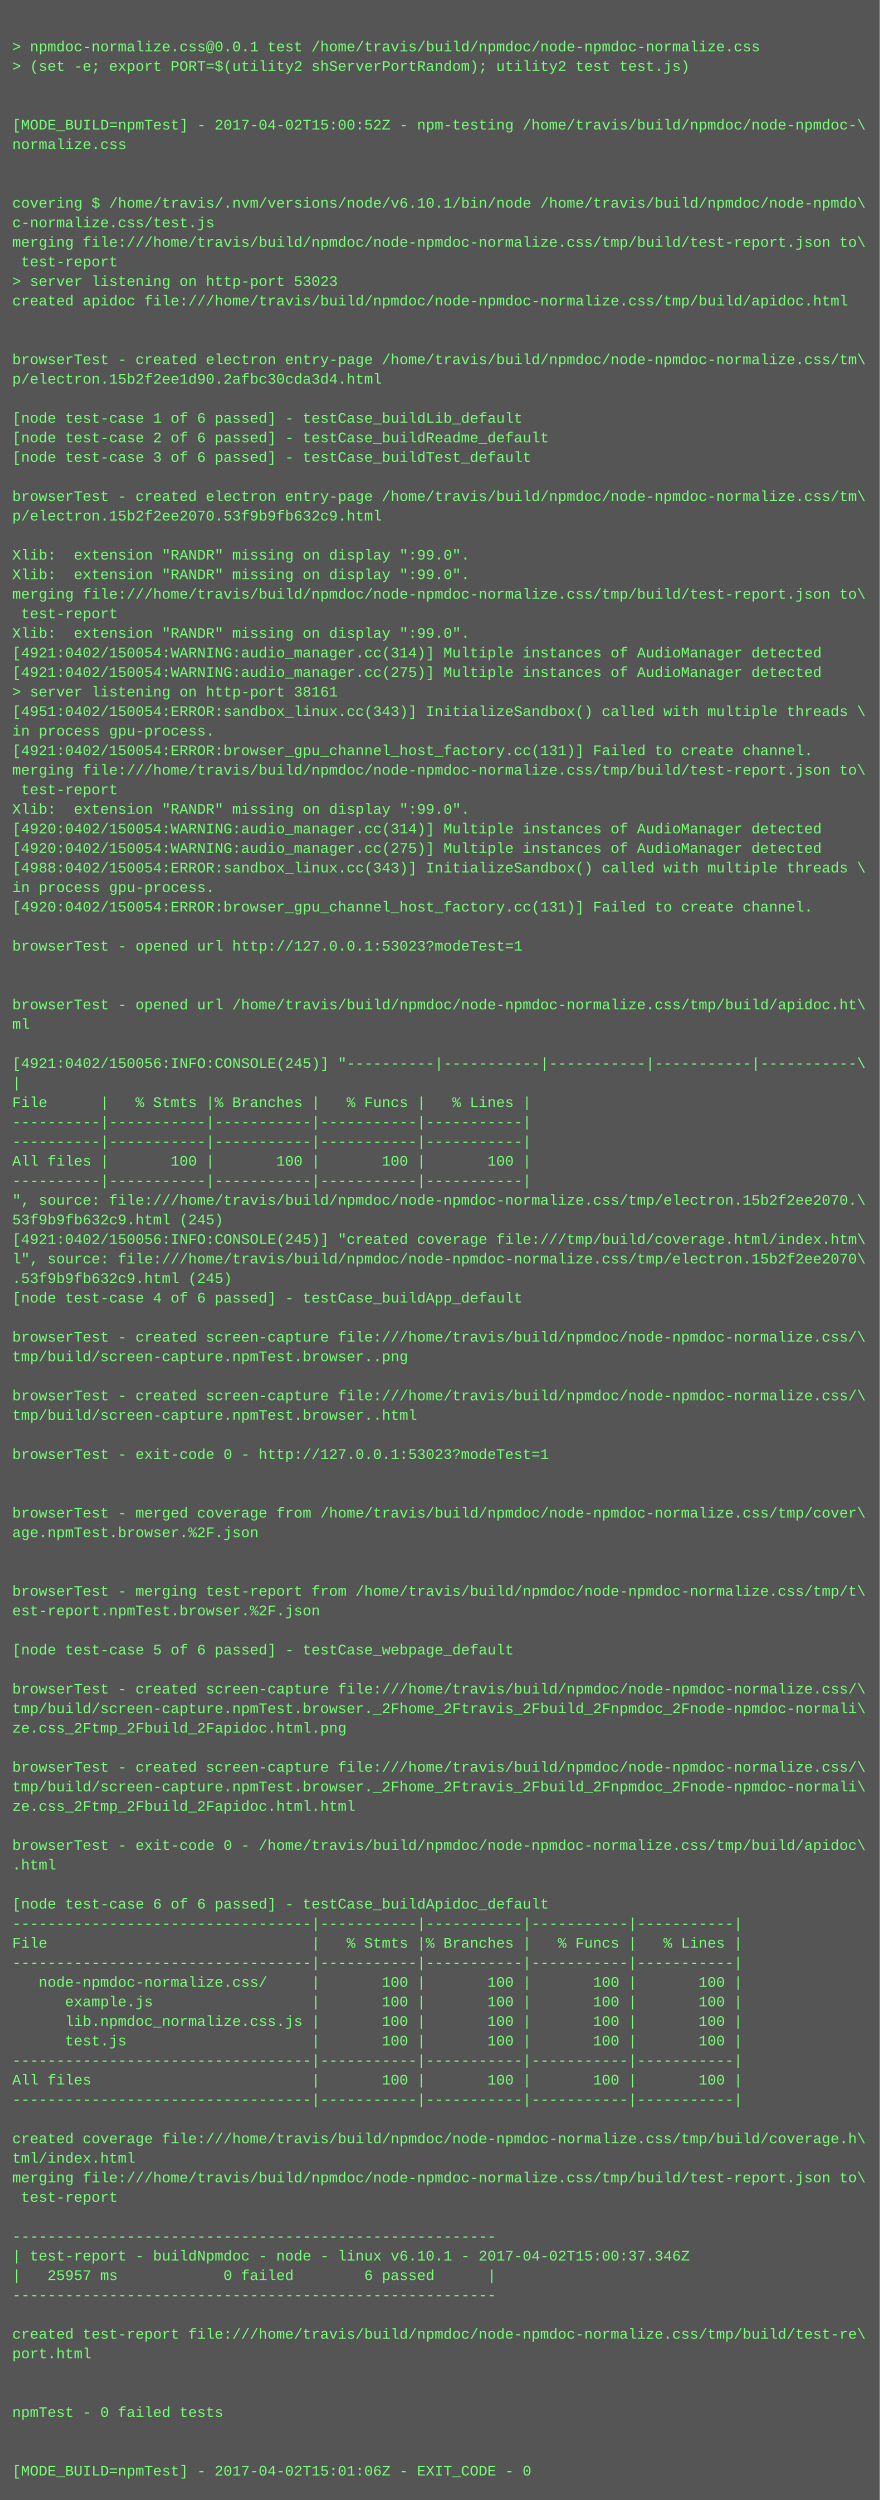
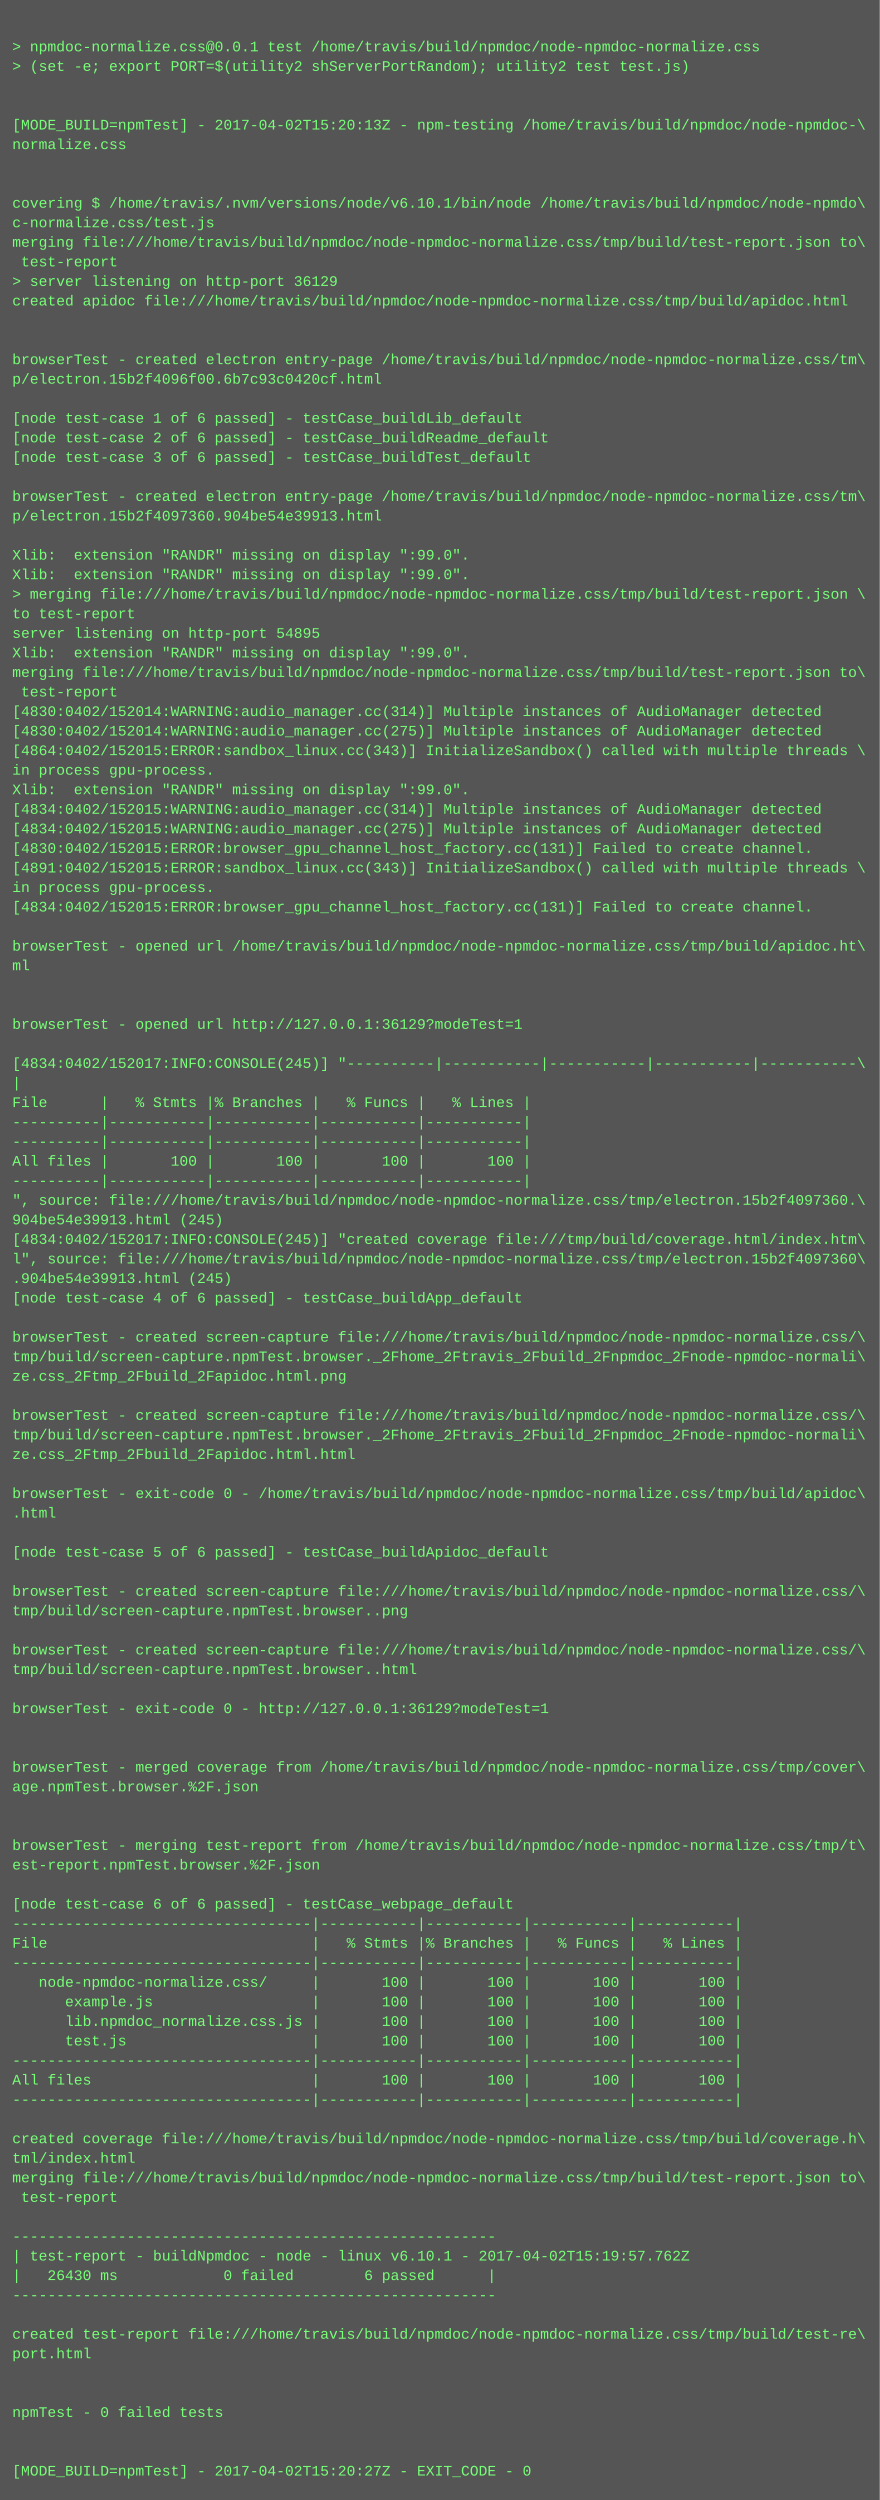
<svg xmlns="http://www.w3.org/2000/svg" height="2046" width="720">
  <rect height="2046" fill="#555" width="720" />
  <text fill="#7f7" font-family="Courier New" font-size="12" xml:space="preserve">
    <tspan x="10" y="26" />
    <tspan x="10" y="42">&gt; npmdoc-normalize.css@0.0.1 test /home/travis/build/npmdoc/node-npmdoc-normalize.css</tspan>
    <tspan x="10" y="58">&gt; (set -e; export PORT=$(utility2 shServerPortRandom); utility2 test test.js)</tspan>
    <tspan x="10" y="74" />
    <tspan x="10" y="90" />
-     <tspan x="10" y="106">[MODE_BUILD=npmTest] - 2017-04-02T15:00:52Z - npm-testing /home/travis/build/npmdoc/node-npmdoc-\</tspan>
+     <tspan x="10" y="106">[MODE_BUILD=npmTest] - 2017-04-02T15:20:13Z - npm-testing /home/travis/build/npmdoc/node-npmdoc-\</tspan>
    <tspan x="10" y="122">normalize.css</tspan>
    <tspan x="10" y="138" />
    <tspan x="10" y="154" />
    <tspan x="10" y="170">covering $ /home/travis/.nvm/versions/node/v6.10.1/bin/node /home/travis/build/npmdoc/node-npmdo\</tspan>
    <tspan x="10" y="186">c-normalize.css/test.js</tspan>
    <tspan x="10" y="202">merging file:///home/travis/build/npmdoc/node-npmdoc-normalize.css/tmp/build/test-report.json to\</tspan>
    <tspan x="10" y="218"> test-report</tspan>
-     <tspan x="10" y="234">&gt; server listening on http-port 53023</tspan>
+     <tspan x="10" y="234">&gt; server listening on http-port 36129</tspan>
    <tspan x="10" y="250">created apidoc file:///home/travis/build/npmdoc/node-npmdoc-normalize.css/tmp/build/apidoc.html</tspan>
    <tspan x="10" y="266" />
    <tspan x="10" y="282" />
    <tspan x="10" y="298">browserTest - created electron entry-page /home/travis/build/npmdoc/node-npmdoc-normalize.css/tm\</tspan>
-     <tspan x="10" y="314">p/electron.15b2f2ee1d90.2afbc30cda3d4.html</tspan>
+     <tspan x="10" y="314">p/electron.15b2f4096f00.6b7c93c0420cf.html</tspan>
    <tspan x="10" y="330" />
    <tspan x="10" y="346">[node test-case 1 of 6 passed] - testCase_buildLib_default</tspan>
    <tspan x="10" y="362">[node test-case 2 of 6 passed] - testCase_buildReadme_default</tspan>
    <tspan x="10" y="378">[node test-case 3 of 6 passed] - testCase_buildTest_default</tspan>
    <tspan x="10" y="394" />
    <tspan x="10" y="410">browserTest - created electron entry-page /home/travis/build/npmdoc/node-npmdoc-normalize.css/tm\</tspan>
-     <tspan x="10" y="426">p/electron.15b2f2ee2070.53f9b9fb632c9.html</tspan>
+     <tspan x="10" y="426">p/electron.15b2f4097360.904be54e39913.html</tspan>
    <tspan x="10" y="442" />
    <tspan x="10" y="458">Xlib:  extension "RANDR" missing on display ":99.0".</tspan>
    <tspan x="10" y="474">Xlib:  extension "RANDR" missing on display ":99.0".</tspan>
-     <tspan x="10" y="490">merging file:///home/travis/build/npmdoc/node-npmdoc-normalize.css/tmp/build/test-report.json to\</tspan>
-     <tspan x="10" y="506"> test-report</tspan>
-     <tspan x="10" y="522">Xlib:  extension "RANDR" missing on display ":99.0".</tspan>
-     <tspan x="10" y="538">[4921:0402/150054:WARNING:audio_manager.cc(314)] Multiple instances of AudioManager detected</tspan>
-     <tspan x="10" y="554">[4921:0402/150054:WARNING:audio_manager.cc(275)] Multiple instances of AudioManager detected</tspan>
-     <tspan x="10" y="570">&gt; server listening on http-port 38161</tspan>
-     <tspan x="10" y="586">[4951:0402/150054:ERROR:sandbox_linux.cc(343)] InitializeSandbox() called with multiple threads \</tspan>
-     <tspan x="10" y="602">in process gpu-process. </tspan>
-     <tspan x="10" y="618">[4921:0402/150054:ERROR:browser_gpu_channel_host_factory.cc(131)] Failed to create channel.</tspan>
-     <tspan x="10" y="634">merging file:///home/travis/build/npmdoc/node-npmdoc-normalize.css/tmp/build/test-report.json to\</tspan>
-     <tspan x="10" y="650"> test-report</tspan>
-     <tspan x="10" y="666">Xlib:  extension "RANDR" missing on display ":99.0".</tspan>
-     <tspan x="10" y="682">[4920:0402/150054:WARNING:audio_manager.cc(314)] Multiple instances of AudioManager detected</tspan>
-     <tspan x="10" y="698">[4920:0402/150054:WARNING:audio_manager.cc(275)] Multiple instances of AudioManager detected</tspan>
-     <tspan x="10" y="714">[4988:0402/150054:ERROR:sandbox_linux.cc(343)] InitializeSandbox() called with multiple threads \</tspan>
+     <tspan x="10" y="490">&gt; merging file:///home/travis/build/npmdoc/node-npmdoc-normalize.css/tmp/build/test-report.json \</tspan>
+     <tspan x="10" y="506">to test-report</tspan>
+     <tspan x="10" y="522">server listening on http-port 54895</tspan>
+     <tspan x="10" y="538">Xlib:  extension "RANDR" missing on display ":99.0".</tspan>
+     <tspan x="10" y="554">merging file:///home/travis/build/npmdoc/node-npmdoc-normalize.css/tmp/build/test-report.json to\</tspan>
+     <tspan x="10" y="570"> test-report</tspan>
+     <tspan x="10" y="586">[4830:0402/152014:WARNING:audio_manager.cc(314)] Multiple instances of AudioManager detected</tspan>
+     <tspan x="10" y="602">[4830:0402/152014:WARNING:audio_manager.cc(275)] Multiple instances of AudioManager detected</tspan>
+     <tspan x="10" y="618">[4864:0402/152015:ERROR:sandbox_linux.cc(343)] InitializeSandbox() called with multiple threads \</tspan>
+     <tspan x="10" y="634">in process gpu-process. </tspan>
+     <tspan x="10" y="650">Xlib:  extension "RANDR" missing on display ":99.0".</tspan>
+     <tspan x="10" y="666">[4834:0402/152015:WARNING:audio_manager.cc(314)] Multiple instances of AudioManager detected</tspan>
+     <tspan x="10" y="682">[4834:0402/152015:WARNING:audio_manager.cc(275)] Multiple instances of AudioManager detected</tspan>
+     <tspan x="10" y="698">[4830:0402/152015:ERROR:browser_gpu_channel_host_factory.cc(131)] Failed to create channel.</tspan>
+     <tspan x="10" y="714">[4891:0402/152015:ERROR:sandbox_linux.cc(343)] InitializeSandbox() called with multiple threads \</tspan>
    <tspan x="10" y="730">in process gpu-process. </tspan>
-     <tspan x="10" y="746">[4920:0402/150054:ERROR:browser_gpu_channel_host_factory.cc(131)] Failed to create channel.</tspan>
+     <tspan x="10" y="746">[4834:0402/152015:ERROR:browser_gpu_channel_host_factory.cc(131)] Failed to create channel.</tspan>
    <tspan x="10" y="762" />
-     <tspan x="10" y="778">browserTest - opened url http://127.0.0.1:53023?modeTest=1</tspan>
-     <tspan x="10" y="794" />
+     <tspan x="10" y="778">browserTest - opened url /home/travis/build/npmdoc/node-npmdoc-normalize.css/tmp/build/apidoc.ht\</tspan>
+     <tspan x="10" y="794">ml</tspan>
    <tspan x="10" y="810" />
-     <tspan x="10" y="826">browserTest - opened url /home/travis/build/npmdoc/node-npmdoc-normalize.css/tmp/build/apidoc.ht\</tspan>
-     <tspan x="10" y="842">ml</tspan>
+     <tspan x="10" y="826" />
+     <tspan x="10" y="842">browserTest - opened url http://127.0.0.1:36129?modeTest=1</tspan>
    <tspan x="10" y="858" />
-     <tspan x="10" y="874">[4921:0402/150056:INFO:CONSOLE(245)] "----------|-----------|-----------|-----------|-----------\</tspan>
+     <tspan x="10" y="874">[4834:0402/152017:INFO:CONSOLE(245)] "----------|-----------|-----------|-----------|-----------\</tspan>
    <tspan x="10" y="890">|</tspan>
    <tspan x="10" y="906">File      |   % Stmts |% Branches |   % Funcs |   % Lines |</tspan>
    <tspan x="10" y="922">----------|-----------|-----------|-----------|-----------|</tspan>
    <tspan x="10" y="938">----------|-----------|-----------|-----------|-----------|</tspan>
    <tspan x="10" y="954">All files |       100 |       100 |       100 |       100 |</tspan>
    <tspan x="10" y="970">----------|-----------|-----------|-----------|-----------|</tspan>
-     <tspan x="10" y="986">", source: file:///home/travis/build/npmdoc/node-npmdoc-normalize.css/tmp/electron.15b2f2ee2070.\</tspan>
-     <tspan x="10" y="1002">53f9b9fb632c9.html (245)</tspan>
-     <tspan x="10" y="1018">[4921:0402/150056:INFO:CONSOLE(245)] "created coverage file:///tmp/build/coverage.html/index.htm\</tspan>
-     <tspan x="10" y="1034">l", source: file:///home/travis/build/npmdoc/node-npmdoc-normalize.css/tmp/electron.15b2f2ee2070\</tspan>
-     <tspan x="10" y="1050">.53f9b9fb632c9.html (245)</tspan>
+     <tspan x="10" y="986">", source: file:///home/travis/build/npmdoc/node-npmdoc-normalize.css/tmp/electron.15b2f4097360.\</tspan>
+     <tspan x="10" y="1002">904be54e39913.html (245)</tspan>
+     <tspan x="10" y="1018">[4834:0402/152017:INFO:CONSOLE(245)] "created coverage file:///tmp/build/coverage.html/index.htm\</tspan>
+     <tspan x="10" y="1034">l", source: file:///home/travis/build/npmdoc/node-npmdoc-normalize.css/tmp/electron.15b2f4097360\</tspan>
+     <tspan x="10" y="1050">.904be54e39913.html (245)</tspan>
    <tspan x="10" y="1066">[node test-case 4 of 6 passed] - testCase_buildApp_default</tspan>
    <tspan x="10" y="1082" />
    <tspan x="10" y="1098">browserTest - created screen-capture file:///home/travis/build/npmdoc/node-npmdoc-normalize.css/\</tspan>
-     <tspan x="10" y="1114">tmp/build/screen-capture.npmTest.browser..png</tspan>
-     <tspan x="10" y="1130" />
-     <tspan x="10" y="1146">browserTest - created screen-capture file:///home/travis/build/npmdoc/node-npmdoc-normalize.css/\</tspan>
-     <tspan x="10" y="1162">tmp/build/screen-capture.npmTest.browser..html</tspan>
-     <tspan x="10" y="1178" />
-     <tspan x="10" y="1194">browserTest - exit-code 0 - http://127.0.0.1:53023?modeTest=1</tspan>
+     <tspan x="10" y="1114">tmp/build/screen-capture.npmTest.browser._2Fhome_2Ftravis_2Fbuild_2Fnpmdoc_2Fnode-npmdoc-normali\</tspan>
+     <tspan x="10" y="1130">ze.css_2Ftmp_2Fbuild_2Fapidoc.html.png</tspan>
+     <tspan x="10" y="1146" />
+     <tspan x="10" y="1162">browserTest - created screen-capture file:///home/travis/build/npmdoc/node-npmdoc-normalize.css/\</tspan>
+     <tspan x="10" y="1178">tmp/build/screen-capture.npmTest.browser._2Fhome_2Ftravis_2Fbuild_2Fnpmdoc_2Fnode-npmdoc-normali\</tspan>
+     <tspan x="10" y="1194">ze.css_2Ftmp_2Fbuild_2Fapidoc.html.html</tspan>
    <tspan x="10" y="1210" />
-     <tspan x="10" y="1226" />
-     <tspan x="10" y="1242">browserTest - merged coverage from /home/travis/build/npmdoc/node-npmdoc-normalize.css/tmp/cover\</tspan>
-     <tspan x="10" y="1258">age.npmTest.browser.%2F.json</tspan>
-     <tspan x="10" y="1274" />
+     <tspan x="10" y="1226">browserTest - exit-code 0 - /home/travis/build/npmdoc/node-npmdoc-normalize.css/tmp/build/apidoc\</tspan>
+     <tspan x="10" y="1242">.html</tspan>
+     <tspan x="10" y="1258" />
+     <tspan x="10" y="1274">[node test-case 5 of 6 passed] - testCase_buildApidoc_default</tspan>
    <tspan x="10" y="1290" />
-     <tspan x="10" y="1306">browserTest - merging test-report from /home/travis/build/npmdoc/node-npmdoc-normalize.css/tmp/t\</tspan>
-     <tspan x="10" y="1322">est-report.npmTest.browser.%2F.json</tspan>
+     <tspan x="10" y="1306">browserTest - created screen-capture file:///home/travis/build/npmdoc/node-npmdoc-normalize.css/\</tspan>
+     <tspan x="10" y="1322">tmp/build/screen-capture.npmTest.browser..png</tspan>
    <tspan x="10" y="1338" />
-     <tspan x="10" y="1354">[node test-case 5 of 6 passed] - testCase_webpage_default</tspan>
-     <tspan x="10" y="1370" />
-     <tspan x="10" y="1386">browserTest - created screen-capture file:///home/travis/build/npmdoc/node-npmdoc-normalize.css/\</tspan>
-     <tspan x="10" y="1402">tmp/build/screen-capture.npmTest.browser._2Fhome_2Ftravis_2Fbuild_2Fnpmdoc_2Fnode-npmdoc-normali\</tspan>
-     <tspan x="10" y="1418">ze.css_2Ftmp_2Fbuild_2Fapidoc.html.png</tspan>
+     <tspan x="10" y="1354">browserTest - created screen-capture file:///home/travis/build/npmdoc/node-npmdoc-normalize.css/\</tspan>
+     <tspan x="10" y="1370">tmp/build/screen-capture.npmTest.browser..html</tspan>
+     <tspan x="10" y="1386" />
+     <tspan x="10" y="1402">browserTest - exit-code 0 - http://127.0.0.1:36129?modeTest=1</tspan>
+     <tspan x="10" y="1418" />
    <tspan x="10" y="1434" />
-     <tspan x="10" y="1450">browserTest - created screen-capture file:///home/travis/build/npmdoc/node-npmdoc-normalize.css/\</tspan>
-     <tspan x="10" y="1466">tmp/build/screen-capture.npmTest.browser._2Fhome_2Ftravis_2Fbuild_2Fnpmdoc_2Fnode-npmdoc-normali\</tspan>
-     <tspan x="10" y="1482">ze.css_2Ftmp_2Fbuild_2Fapidoc.html.html</tspan>
+     <tspan x="10" y="1450">browserTest - merged coverage from /home/travis/build/npmdoc/node-npmdoc-normalize.css/tmp/cover\</tspan>
+     <tspan x="10" y="1466">age.npmTest.browser.%2F.json</tspan>
+     <tspan x="10" y="1482" />
    <tspan x="10" y="1498" />
-     <tspan x="10" y="1514">browserTest - exit-code 0 - /home/travis/build/npmdoc/node-npmdoc-normalize.css/tmp/build/apidoc\</tspan>
-     <tspan x="10" y="1530">.html</tspan>
+     <tspan x="10" y="1514">browserTest - merging test-report from /home/travis/build/npmdoc/node-npmdoc-normalize.css/tmp/t\</tspan>
+     <tspan x="10" y="1530">est-report.npmTest.browser.%2F.json</tspan>
    <tspan x="10" y="1546" />
-     <tspan x="10" y="1562">[node test-case 6 of 6 passed] - testCase_buildApidoc_default</tspan>
+     <tspan x="10" y="1562">[node test-case 6 of 6 passed] - testCase_webpage_default</tspan>
    <tspan x="10" y="1578">----------------------------------|-----------|-----------|-----------|-----------|</tspan>
    <tspan x="10" y="1594">File                              |   % Stmts |% Branches |   % Funcs |   % Lines |</tspan>
    <tspan x="10" y="1610">----------------------------------|-----------|-----------|-----------|-----------|</tspan>
    <tspan x="10" y="1626">   node-npmdoc-normalize.css/     |       100 |       100 |       100 |       100 |</tspan>
    <tspan x="10" y="1642">      example.js                  |       100 |       100 |       100 |       100 |</tspan>
    <tspan x="10" y="1658">      lib.npmdoc_normalize.css.js |       100 |       100 |       100 |       100 |</tspan>
    <tspan x="10" y="1674">      test.js                     |       100 |       100 |       100 |       100 |</tspan>
    <tspan x="10" y="1690">----------------------------------|-----------|-----------|-----------|-----------|</tspan>
    <tspan x="10" y="1706">All files                         |       100 |       100 |       100 |       100 |</tspan>
    <tspan x="10" y="1722">----------------------------------|-----------|-----------|-----------|-----------|</tspan>
    <tspan x="10" y="1738" />
    <tspan x="10" y="1754">created coverage file:///home/travis/build/npmdoc/node-npmdoc-normalize.css/tmp/build/coverage.h\</tspan>
    <tspan x="10" y="1770">tml/index.html</tspan>
    <tspan x="10" y="1786">merging file:///home/travis/build/npmdoc/node-npmdoc-normalize.css/tmp/build/test-report.json to\</tspan>
    <tspan x="10" y="1802"> test-report</tspan>
    <tspan x="10" y="1818" />
    <tspan x="10" y="1834">-------------------------------------------------------</tspan>
-     <tspan x="10" y="1850">| test-report - buildNpmdoc - node - linux v6.10.1 - 2017-04-02T15:00:37.346Z</tspan>
-     <tspan x="10" y="1866">|   25957 ms            0 failed        6 passed      |</tspan>
+     <tspan x="10" y="1850">| test-report - buildNpmdoc - node - linux v6.10.1 - 2017-04-02T15:19:57.762Z</tspan>
+     <tspan x="10" y="1866">|   26430 ms            0 failed        6 passed      |</tspan>
    <tspan x="10" y="1882">-------------------------------------------------------</tspan>
    <tspan x="10" y="1898" />
    <tspan x="10" y="1914">created test-report file:///home/travis/build/npmdoc/node-npmdoc-normalize.css/tmp/build/test-re\</tspan>
    <tspan x="10" y="1930">port.html</tspan>
    <tspan x="10" y="1946" />
    <tspan x="10" y="1962" />
    <tspan x="10" y="1978">npmTest - 0 failed tests</tspan>
    <tspan x="10" y="1994" />
    <tspan x="10" y="2010" />
-     <tspan x="10" y="2026">[MODE_BUILD=npmTest] - 2017-04-02T15:01:06Z - EXIT_CODE - 0</tspan>
+     <tspan x="10" y="2026">[MODE_BUILD=npmTest] - 2017-04-02T15:20:27Z - EXIT_CODE - 0</tspan>
  </text>
</svg>
